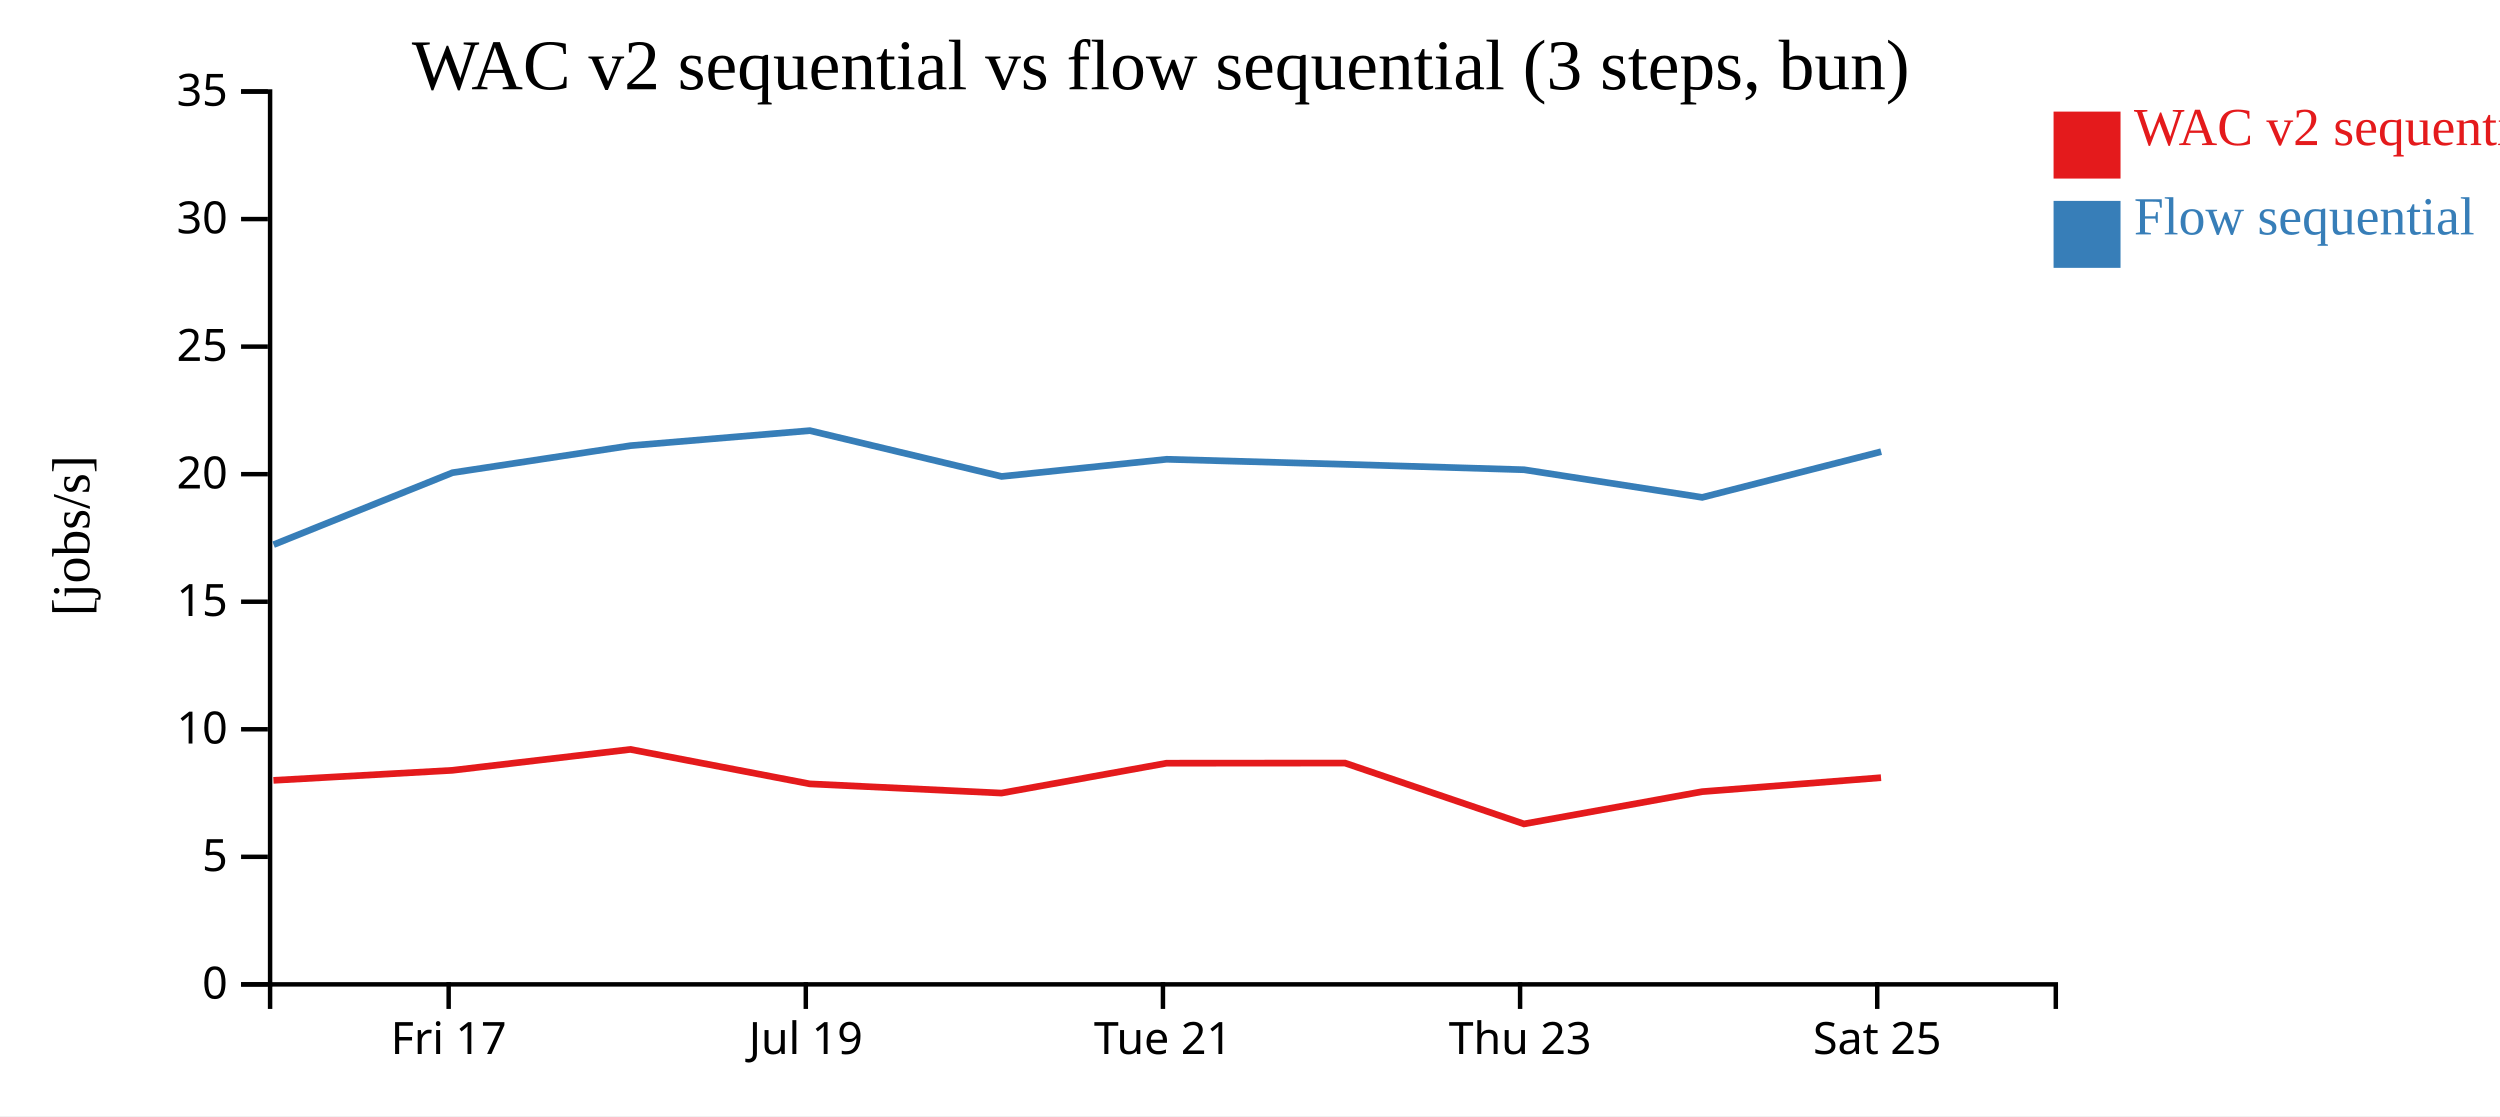
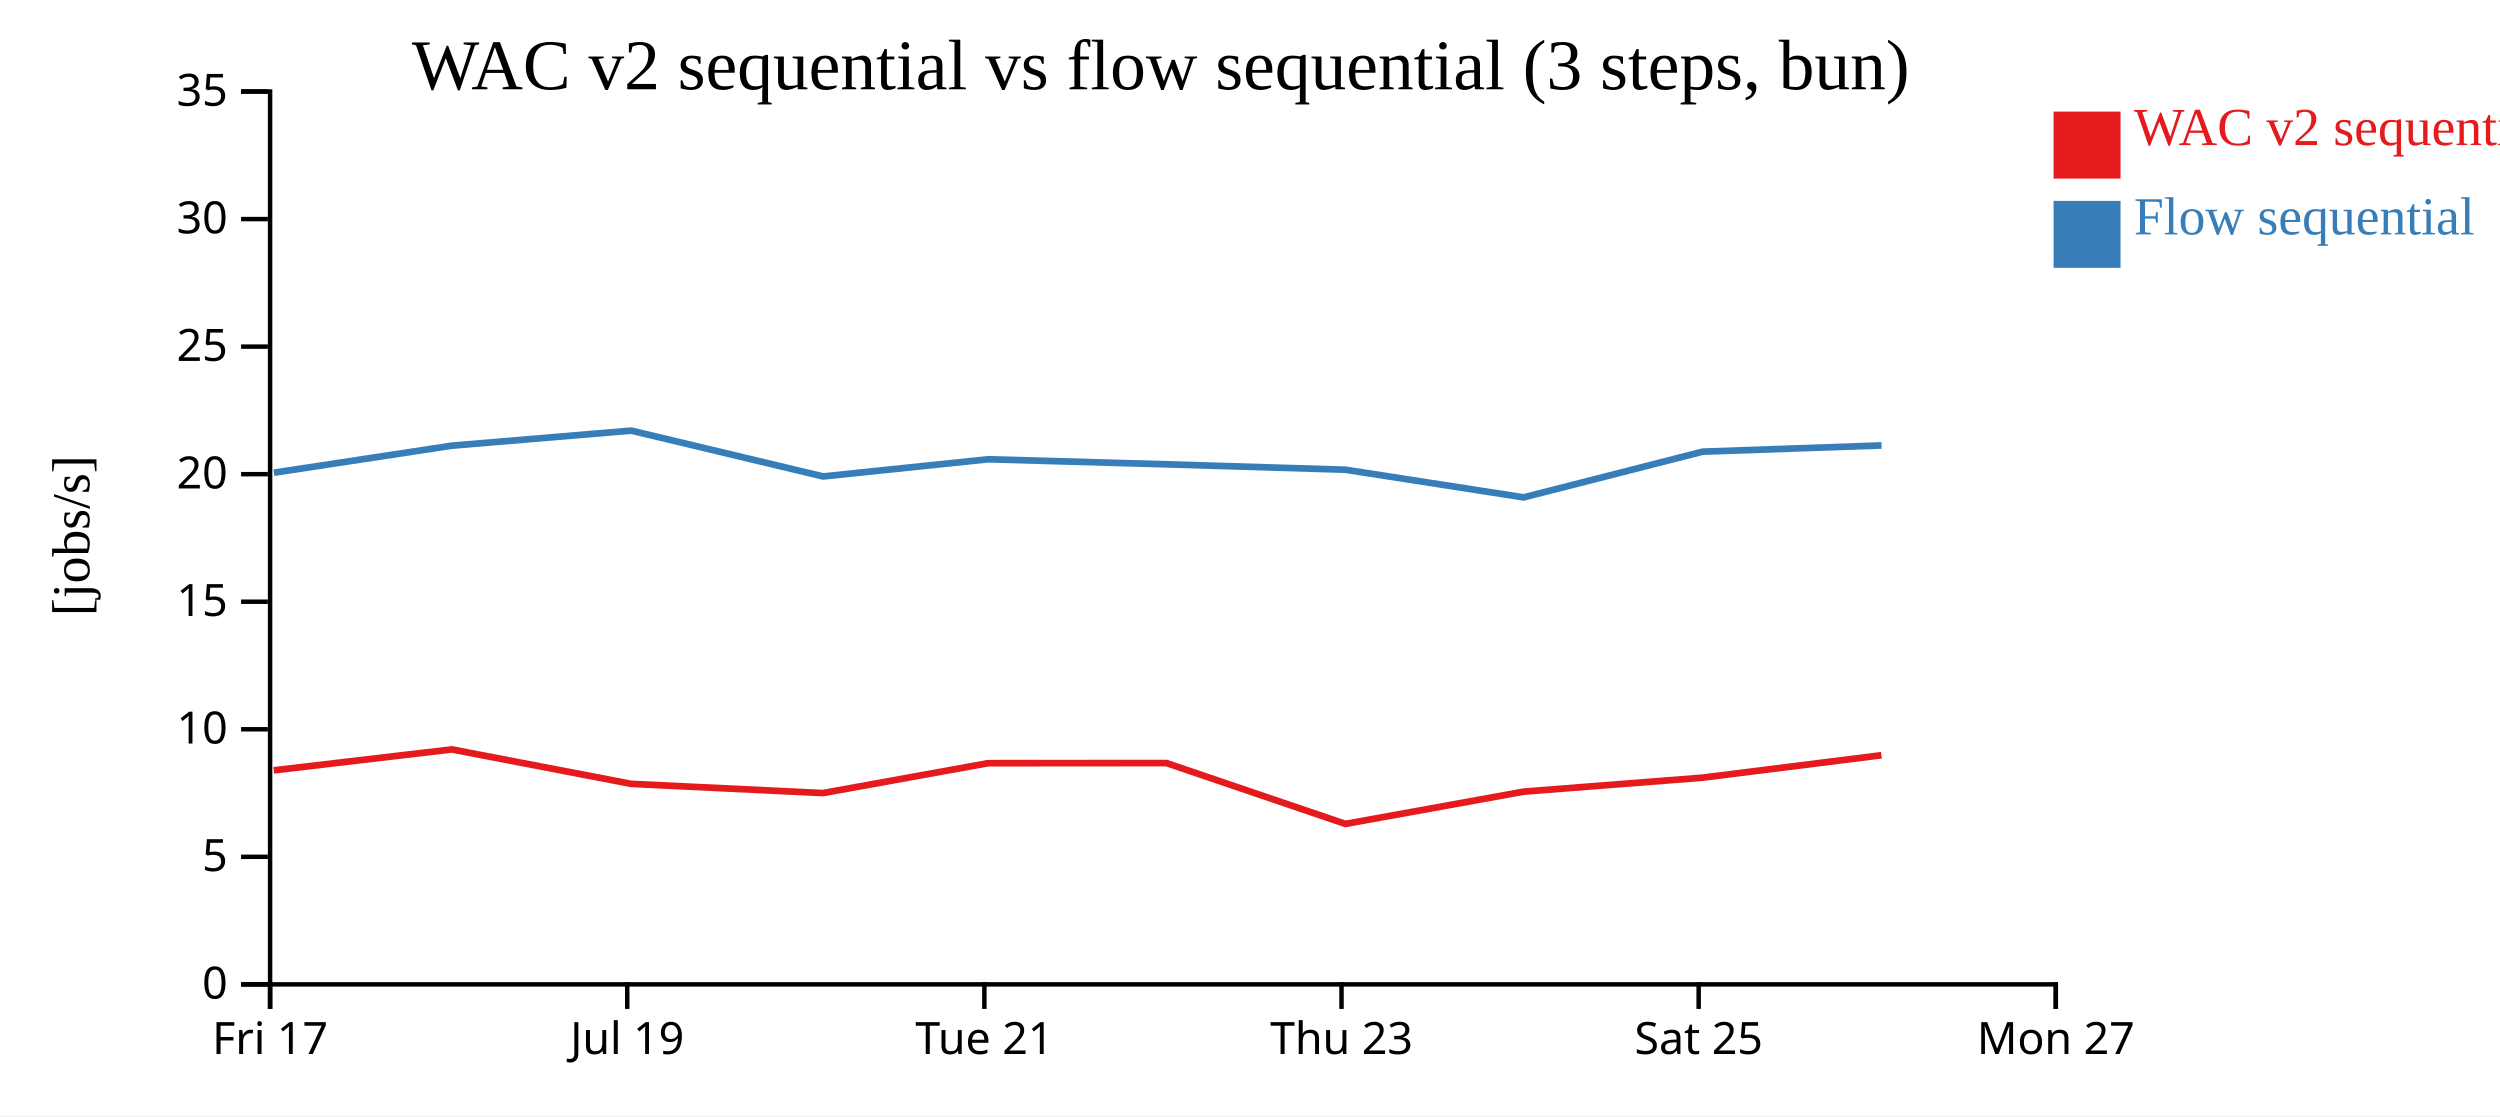
<svg xmlns="http://www.w3.org/2000/svg" width="560" height="250">
  <rect width="100%" height="100%" fill="white" />
  <g transform="translate(60,20)">
    <g transform="translate(0,200)" fill="none" font-size="10" font-family="sans-serif" text-anchor="middle">
      <path class="domain" stroke="currentColor" d="M0.5,6V0.5H400.5V6" />
-       <g class="tick" opacity="1" transform="translate(40.5,0)">
+       <g class="tick" opacity="1" transform="translate(0.5,0)">
        <line stroke="currentColor" y2="6" />
        <text fill="currentColor" y="9" dy="0.71em">Fri 17</text>
      </g>
-       <g class="tick" opacity="1" transform="translate(120.5,0)">
+       <g class="tick" opacity="1" transform="translate(80.5,0)">
        <line stroke="currentColor" y2="6" />
        <text fill="currentColor" y="9" dy="0.71em">Jul 19</text>
      </g>
-       <g class="tick" opacity="1" transform="translate(200.5,0)">
+       <g class="tick" opacity="1" transform="translate(160.5,0)">
        <line stroke="currentColor" y2="6" />
        <text fill="currentColor" y="9" dy="0.71em">Tue 21</text>
      </g>
-       <g class="tick" opacity="1" transform="translate(280.5,0)">
+       <g class="tick" opacity="1" transform="translate(240.5,0)">
        <line stroke="currentColor" y2="6" />
        <text fill="currentColor" y="9" dy="0.71em">Thu 23</text>
      </g>
-       <g class="tick" opacity="1" transform="translate(360.5,0)">
+       <g class="tick" opacity="1" transform="translate(320.5,0)">
        <line stroke="currentColor" y2="6" />
        <text fill="currentColor" y="9" dy="0.71em">Sat 25</text>
+       </g>
+       <g class="tick" opacity="1" transform="translate(400.5,0)">
+         <line stroke="currentColor" y2="6" />
+         <text fill="currentColor" y="9" dy="0.71em">Mon 27</text>
      </g>
    </g>
    <g fill="none" font-size="10" font-family="sans-serif" text-anchor="end">
      <path class="domain" stroke="currentColor" d="M-6,200.5H0.5V0.5H-6" />
      <g class="tick" opacity="1" transform="translate(0,200.5)">
        <line stroke="currentColor" x2="-6" />
        <text fill="currentColor" x="-9" dy="0.32em">0</text>
      </g>
      <g class="tick" opacity="1" transform="translate(0,171.9286)">
        <line stroke="currentColor" x2="-6" />
        <text fill="currentColor" x="-9" dy="0.32em">5</text>
      </g>
      <g class="tick" opacity="1" transform="translate(0,143.3571)">
        <line stroke="currentColor" x2="-6" />
        <text fill="currentColor" x="-9" dy="0.32em">10</text>
      </g>
      <g class="tick" opacity="1" transform="translate(0,114.7857)">
        <line stroke="currentColor" x2="-6" />
        <text fill="currentColor" x="-9" dy="0.32em">15</text>
      </g>
      <g class="tick" opacity="1" transform="translate(0,86.21429)">
        <line stroke="currentColor" x2="-6" />
        <text fill="currentColor" x="-9" dy="0.32em">20</text>
      </g>
      <g class="tick" opacity="1" transform="translate(0,57.64286)">
        <line stroke="currentColor" x2="-6" />
        <text fill="currentColor" x="-9" dy="0.32em">25</text>
      </g>
      <g class="tick" opacity="1" transform="translate(0,29.07143)">
        <line stroke="currentColor" x2="-6" />
        <text fill="currentColor" x="-9" dy="0.32em">30</text>
      </g>
      <g class="tick" opacity="1" transform="translate(0,0.5)">
        <line stroke="currentColor" x2="-6" />
        <text fill="currentColor" x="-9" dy="0.32em">35</text>
      </g>
    </g>
    <text text-anchor="middle" style="font-size: 12px" transform="rotate(-90)" y="-40" x="-100">[jobs/s]</text>
    <text text-anchor="middle" style="font-size: 16px" y="0" x="200">WAC v2 sequential vs flow sequential (3 steps, bun)</text>
-     <path class="line" fill="none" stroke="#e41a1c" stroke-width="1.5" d="M1.252,154.799L41.325,152.553L81.207,147.869L121.367,155.586L164.333,157.648L201.301,150.955L241.27,150.923L281.365,164.556L321.26,157.332L361.35,154.198" />
-     <path class="line" fill="none" stroke="#377eb8" stroke-width="1.5" d="M1.284,102.002L41.356,85.885L81.238,79.826L121.4,76.461L164.366,86.722L201.331,82.88L241.3,84.009L281.396,85.221L321.292,91.415L361.38,81.175" />
+     <path class="line" fill="none" stroke="#e41a1c" stroke-width="1.5" d="M1.325,152.553L41.207,147.869L81.367,155.586L124.333,157.648L161.301,150.955L201.27,150.923L241.365,164.556L281.26,157.332L321.35,154.198L361.434,149.172" />
+     <path class="line" fill="none" stroke="#377eb8" stroke-width="1.5" d="M1.356,85.885L41.238,79.826L81.4,76.461L124.366,86.722L161.331,82.88L201.3,84.009L241.396,85.221L281.292,91.415L321.38,81.175L361.463,79.775" />
    <rect class="dot" x="400" y="5" width="15" height="15" style="fill: #e41a1c;" />
    <rect class="dot" x="400" y="25" width="15" height="15" style="fill: #377eb8;" />
    <text class="label" x="418" y="12.5" style="fill: #e41a1c; alignment-baseline: middle;" text-anchor="left">WAC v2 sequential</text>
    <text class="label" x="418" y="32.5" style="fill: #377eb8; alignment-baseline: middle;" text-anchor="left">Flow sequential</text>
  </g>
</svg>
